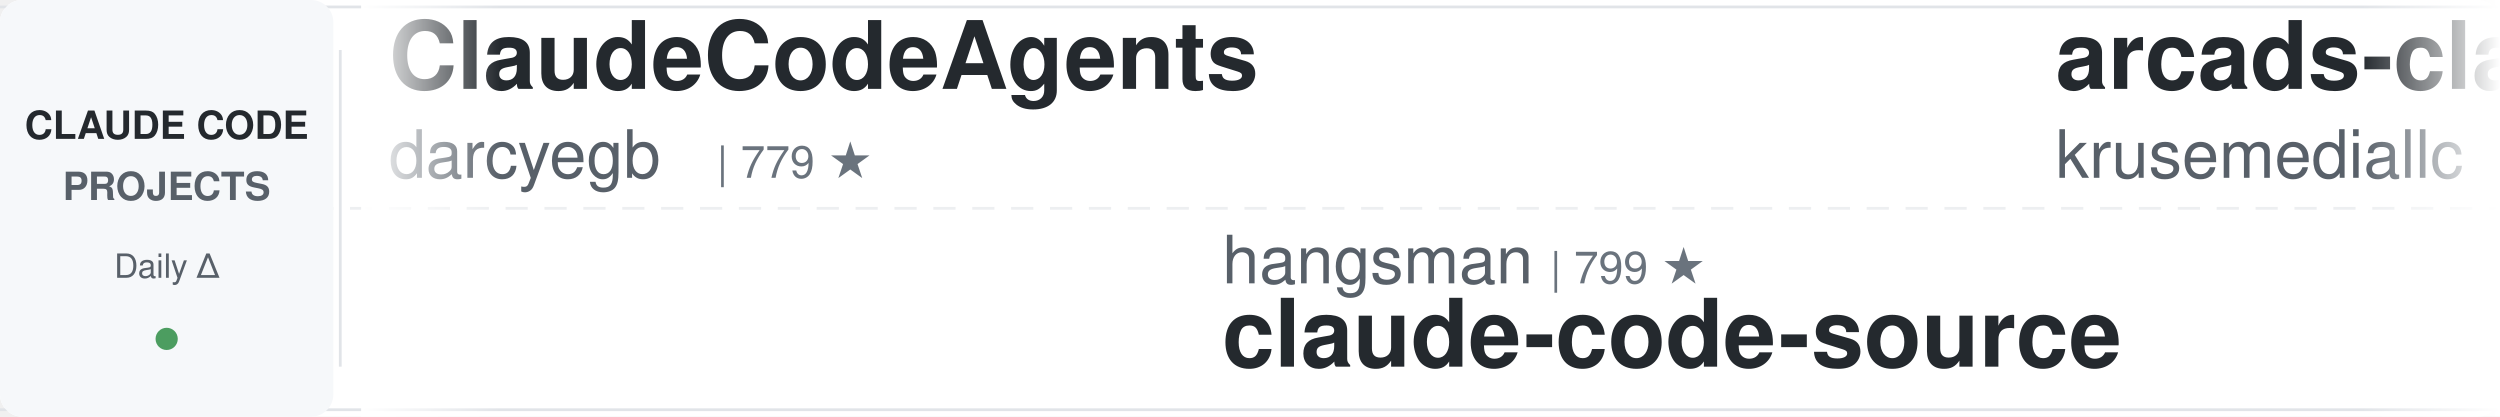
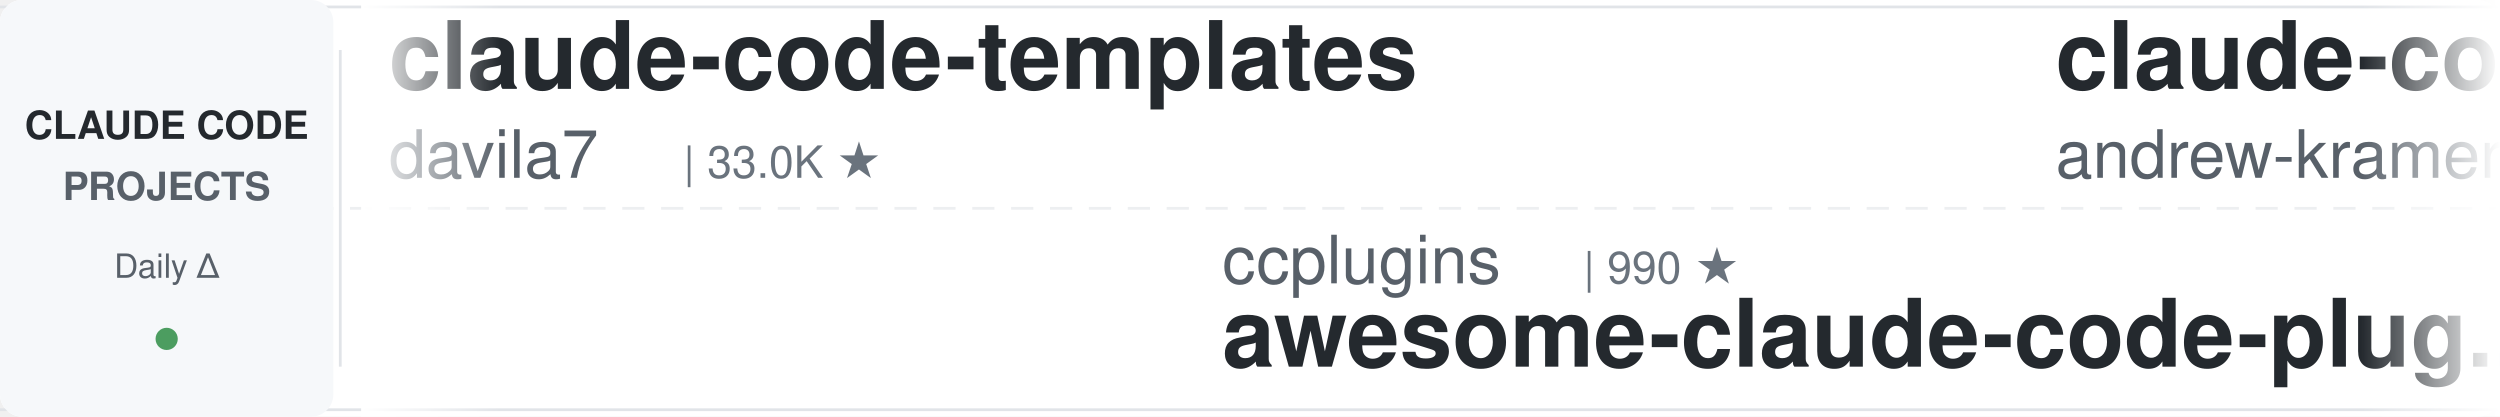
<svg xmlns="http://www.w3.org/2000/svg" width="900" height="150">
  <defs>
    <linearGradient id="leftFade" x1="0%" y1="0%" x2="100%" y2="0%">
      <stop offset="0%" style="stop-color:#ffffff;stop-opacity:1" />
      <stop offset="100%" style="stop-color:#ffffff;stop-opacity:0" />
    </linearGradient>
    <linearGradient id="rightFade" x1="0%" y1="0%" x2="100%" y2="0%">
      <stop offset="0%" style="stop-color:#ffffff;stop-opacity:0" />
      <stop offset="100%" style="stop-color:#ffffff;stop-opacity:1" />
    </linearGradient>
  </defs>
  <rect width="900" height="150" fill="#ffffff" rx="8" />
  <rect x="0" y="2" width="900" height="1" fill="#e1e4e8" />
  <rect x="0" y="147" width="900" height="1" fill="#e1e4e8" />
  <line x1="0" y1="75" x2="900" y2="75" stroke="#e1e4e8" stroke-width="1" stroke-dasharray="8 6" opacity="0.6" />
  <rect x="0" y="0" width="120" height="150" fill="#f6f8fa" rx="8" />
  <text x="60" y="50" font-family="-apple-system, BlinkMacSystemFont, 'Segoe UI', Helvetica, Arial, sans-serif" font-size="14" font-weight="600" fill="#24292e" text-anchor="middle">CLAUDE CODE</text>
  <text x="60" y="72" font-family="-apple-system, BlinkMacSystemFont, 'Segoe UI', Helvetica, Arial, sans-serif" font-size="14" font-weight="600" fill="#586069" text-anchor="middle">PROJECTS</text>
  <text x="60" y="100" font-family="-apple-system, BlinkMacSystemFont, 'Segoe UI', Helvetica, Arial, sans-serif" font-size="12" font-weight="500" fill="#586069" text-anchor="middle">Daily Δ</text>
  <circle cx="60" cy="122" r="4" fill="#22863a" opacity="0.8" />
  <rect x="122" y="18" width="1" height="114" fill="#e1e4e8" />
  <clipPath id="tickerClip">
    <rect x="130" y="0" width="770" height="150" />
  </clipPath>
  <g clip-path="url(#tickerClip)">
    <g id="tickerItems">
      <animateTransform attributeName="transform" attributeType="XML" type="translate" from="0 0" to="-3000 0" dur="54s" repeatCount="indefinite" />
      <g transform="translate(0, 0)">
-         <text x="140" y="32" font-family="-apple-system, BlinkMacSystemFont, 'Segoe UI', Helvetica, Arial, sans-serif" font-size="34" font-weight="600" fill="#24292e">ClaudeCodeAgents</text>
-         <text x="140" y="64" font-family="-apple-system, BlinkMacSystemFont, 'Segoe UI', Helvetica, Arial, sans-serif" font-size="24" font-weight="400" fill="#586069">darcyegb</text>
-         <text x="258" y="64" font-family="-apple-system, BlinkMacSystemFont, 'Segoe UI', Helvetica, Arial, sans-serif" font-size="16" font-weight="500" fill="#6a737d">| 779 ★</text>
+         <text x="140" y="32" font-family="-apple-system, BlinkMacSystemFont, 'Segoe UI', Helvetica, Arial, sans-serif" font-size="34" font-weight="600" fill="#24292e">claude-code-templates</text>
+         <text x="140" y="64" font-family="-apple-system, BlinkMacSystemFont, 'Segoe UI', Helvetica, Arial, sans-serif" font-size="24" font-weight="400" fill="#586069">davila7</text>
+         <text x="246" y="64" font-family="-apple-system, BlinkMacSystemFont, 'Segoe UI', Helvetica, Arial, sans-serif" font-size="16" font-weight="500" fill="#6a737d">| 33.0K ★</text>
      </g>
      <g transform="translate(300, 0)">
-         <text x="140" y="102" font-family="-apple-system, BlinkMacSystemFont, 'Segoe UI', Helvetica, Arial, sans-serif" font-size="24" font-weight="400" fill="#586069">hangsman</text>
-         <text x="258" y="102" font-family="-apple-system, BlinkMacSystemFont, 'Segoe UI', Helvetica, Arial, sans-serif" font-size="16" font-weight="500" fill="#6a737d">| 799 ★</text>
-         <text x="140" y="132" font-family="-apple-system, BlinkMacSystemFont, 'Segoe UI', Helvetica, Arial, sans-serif" font-size="34" font-weight="600" fill="#24292e">claude-code-source</text>
-       </g>
-       <g transform="translate(600, 0)">
-         <text x="140" y="32" font-family="-apple-system, BlinkMacSystemFont, 'Segoe UI', Helvetica, Arial, sans-serif" font-size="34" font-weight="600" fill="#24292e">arcads-claude-code</text>
-         <text x="140" y="64" font-family="-apple-system, BlinkMacSystemFont, 'Segoe UI', Helvetica, Arial, sans-serif" font-size="24" font-weight="400" fill="#586069">krusemediallc</text>
-         <text x="318" y="64" font-family="-apple-system, BlinkMacSystemFont, 'Segoe UI', Helvetica, Arial, sans-serif" font-size="16" font-weight="500" fill="#6a737d">| 1.6K ★</text>
-       </g>
-       <g transform="translate(900, 0)">
-         <text x="140" y="102" font-family="-apple-system, BlinkMacSystemFont, 'Segoe UI', Helvetica, Arial, sans-serif" font-size="24" font-weight="400" fill="#586069">ChrisWiles</text>
-         <text x="282" y="102" font-family="-apple-system, BlinkMacSystemFont, 'Segoe UI', Helvetica, Arial, sans-serif" font-size="16" font-weight="500" fill="#6a737d">| 6.1K ★</text>
-         <text x="140" y="132" font-family="-apple-system, BlinkMacSystemFont, 'Segoe UI', Helvetica, Arial, sans-serif" font-size="34" font-weight="600" fill="#24292e">claude-code-showcase</text>
-       </g>
-       <g transform="translate(1200, 0)">
-         <text x="140" y="32" font-family="-apple-system, BlinkMacSystemFont, 'Segoe UI', Helvetica, Arial, sans-serif" font-size="34" font-weight="600" fill="#24292e">claude-code-spec-workflo...</text>
-         <text x="140" y="64" font-family="-apple-system, BlinkMacSystemFont, 'Segoe UI', Helvetica, Arial, sans-serif" font-size="24" font-weight="400" fill="#586069">Pimzino</text>
-         <text x="246" y="64" font-family="-apple-system, BlinkMacSystemFont, 'Segoe UI', Helvetica, Arial, sans-serif" font-size="16" font-weight="500" fill="#6a737d">| 3.9K ★</text>
-       </g>
-       <g transform="translate(1500, 0)">
-         <text x="140" y="102" font-family="-apple-system, BlinkMacSystemFont, 'Segoe UI', Helvetica, Arial, sans-serif" font-size="24" font-weight="400" fill="#586069">feiskyer</text>
-         <text x="258" y="102" font-family="-apple-system, BlinkMacSystemFont, 'Segoe UI', Helvetica, Arial, sans-serif" font-size="16" font-weight="500" fill="#6a737d">| 1.7K ★</text>
-         <text x="140" y="132" font-family="-apple-system, BlinkMacSystemFont, 'Segoe UI', Helvetica, Arial, sans-serif" font-size="34" font-weight="600" fill="#24292e">claude-code-settings</text>
-       </g>
-       <g transform="translate(1800, 0)">
-         <text x="140" y="32" font-family="-apple-system, BlinkMacSystemFont, 'Segoe UI', Helvetica, Arial, sans-serif" font-size="34" font-weight="600" fill="#24292e">ECC</text>
-         <text x="140" y="64" font-family="-apple-system, BlinkMacSystemFont, 'Segoe UI', Helvetica, Arial, sans-serif" font-size="24" font-weight="400" fill="#586069">affaan-m</text>
-         <text x="258" y="64" font-family="-apple-system, BlinkMacSystemFont, 'Segoe UI', Helvetica, Arial, sans-serif" font-size="16" font-weight="500" fill="#6a737d">| 292.1K ★</text>
-       </g>
-       <g transform="translate(2100, 0)">
        <text x="140" y="102" font-family="-apple-system, BlinkMacSystemFont, 'Segoe UI', Helvetica, Arial, sans-serif" font-size="24" font-weight="400" fill="#586069">ccplugins</text>
        <text x="270" y="102" font-family="-apple-system, BlinkMacSystemFont, 'Segoe UI', Helvetica, Arial, sans-serif" font-size="16" font-weight="500" fill="#6a737d">| 990 ★</text>
        <text x="140" y="132" font-family="-apple-system, BlinkMacSystemFont, 'Segoe UI', Helvetica, Arial, sans-serif" font-size="34" font-weight="600" fill="#24292e">awesome-claude-code-plug...</text>
      </g>
+       <g transform="translate(600, 0)">
+         <text x="140" y="32" font-family="-apple-system, BlinkMacSystemFont, 'Segoe UI', Helvetica, Arial, sans-serif" font-size="34" font-weight="600" fill="#24292e">claude-code-source-build</text>
+         <text x="140" y="64" font-family="-apple-system, BlinkMacSystemFont, 'Segoe UI', Helvetica, Arial, sans-serif" font-size="24" font-weight="400" fill="#586069">andrew-kramer-inno</text>
+         <text x="378" y="64" font-family="-apple-system, BlinkMacSystemFont, 'Segoe UI', Helvetica, Arial, sans-serif" font-size="16" font-weight="500" fill="#6a737d">| 594 ★</text>
+       </g>
+       <g transform="translate(900, 0)">
+         <text x="140" y="102" font-family="-apple-system, BlinkMacSystemFont, 'Segoe UI', Helvetica, Arial, sans-serif" font-size="24" font-weight="400" fill="#586069">VoltAgent</text>
+         <text x="270" y="102" font-family="-apple-system, BlinkMacSystemFont, 'Segoe UI', Helvetica, Arial, sans-serif" font-size="16" font-weight="500" fill="#6a737d">| 26.2K ★</text>
+         <text x="140" y="132" font-family="-apple-system, BlinkMacSystemFont, 'Segoe UI', Helvetica, Arial, sans-serif" font-size="34" font-weight="600" fill="#24292e">awesome-claude-code-suba...</text>
+       </g>
+       <g transform="translate(1200, 0)">
+         <text x="140" y="32" font-family="-apple-system, BlinkMacSystemFont, 'Segoe UI', Helvetica, Arial, sans-serif" font-size="34" font-weight="600" fill="#24292e">learn-claude-code</text>
+         <text x="140" y="64" font-family="-apple-system, BlinkMacSystemFont, 'Segoe UI', Helvetica, Arial, sans-serif" font-size="24" font-weight="400" fill="#586069">shareAI-lab</text>
+         <text x="294" y="64" font-family="-apple-system, BlinkMacSystemFont, 'Segoe UI', Helvetica, Arial, sans-serif" font-size="16" font-weight="500" fill="#6a737d">| 79.5K ★</text>
+       </g>
+       <g transform="translate(1500, 0)">
+         <text x="140" y="102" font-family="-apple-system, BlinkMacSystemFont, 'Segoe UI', Helvetica, Arial, sans-serif" font-size="24" font-weight="400" fill="#586069">jqueryscript</text>
+         <text x="306" y="102" font-family="-apple-system, BlinkMacSystemFont, 'Segoe UI', Helvetica, Arial, sans-serif" font-size="16" font-weight="500" fill="#6a737d">| 540 ★</text>
+         <text x="140" y="132" font-family="-apple-system, BlinkMacSystemFont, 'Segoe UI', Helvetica, Arial, sans-serif" font-size="34" font-weight="600" fill="#24292e">awesome-claude-code</text>
+       </g>
+       <g transform="translate(1800, 0)">
+         <text x="140" y="32" font-family="-apple-system, BlinkMacSystemFont, 'Segoe UI', Helvetica, Arial, sans-serif" font-size="34" font-weight="600" fill="#24292e">claude-code-source</text>
+         <text x="140" y="64" font-family="-apple-system, BlinkMacSystemFont, 'Segoe UI', Helvetica, Arial, sans-serif" font-size="24" font-weight="400" fill="#586069">hangsman</text>
+         <text x="258" y="64" font-family="-apple-system, BlinkMacSystemFont, 'Segoe UI', Helvetica, Arial, sans-serif" font-size="16" font-weight="500" fill="#6a737d">| 799 ★</text>
+       </g>
+       <g transform="translate(2100, 0)">
+         <text x="140" y="102" font-family="-apple-system, BlinkMacSystemFont, 'Segoe UI', Helvetica, Arial, sans-serif" font-size="24" font-weight="400" fill="#586069">Chachamaru127</text>
+         <text x="318" y="102" font-family="-apple-system, BlinkMacSystemFont, 'Segoe UI', Helvetica, Arial, sans-serif" font-size="16" font-weight="500" fill="#6a737d">| 3.2K ★</text>
+         <text x="140" y="132" font-family="-apple-system, BlinkMacSystemFont, 'Segoe UI', Helvetica, Arial, sans-serif" font-size="34" font-weight="600" fill="#24292e">claude-code-harness</text>
+       </g>
      <g transform="translate(2400, 0)">
-         <text x="140" y="32" font-family="-apple-system, BlinkMacSystemFont, 'Segoe UI', Helvetica, Arial, sans-serif" font-size="34" font-weight="600" fill="#24292e">awesome-claude-code-tool...</text>
-         <text x="140" y="64" font-family="-apple-system, BlinkMacSystemFont, 'Segoe UI', Helvetica, Arial, sans-serif" font-size="24" font-weight="400" fill="#586069">rohitg00</text>
-         <text x="258" y="64" font-family="-apple-system, BlinkMacSystemFont, 'Segoe UI', Helvetica, Arial, sans-serif" font-size="16" font-weight="500" fill="#6a737d">| 2.8K ★</text>
+         <text x="140" y="32" font-family="-apple-system, BlinkMacSystemFont, 'Segoe UI', Helvetica, Arial, sans-serif" font-size="34" font-weight="600" fill="#24292e">how-claude-code-works</text>
+         <text x="140" y="64" font-family="-apple-system, BlinkMacSystemFont, 'Segoe UI', Helvetica, Arial, sans-serif" font-size="24" font-weight="400" fill="#586069">Windy3f3f3f3f</text>
+         <text x="318" y="64" font-family="-apple-system, BlinkMacSystemFont, 'Segoe UI', Helvetica, Arial, sans-serif" font-size="16" font-weight="500" fill="#6a737d">| 3.8K ★</text>
      </g>
      <g transform="translate(2700, 0)">
-         <text x="140" y="102" font-family="-apple-system, BlinkMacSystemFont, 'Segoe UI', Helvetica, Arial, sans-serif" font-size="24" font-weight="400" fill="#586069">shanraisshan</text>
-         <text x="306" y="102" font-family="-apple-system, BlinkMacSystemFont, 'Segoe UI', Helvetica, Arial, sans-serif" font-size="16" font-weight="500" fill="#6a737d">| 68.3K ★</text>
-         <text x="140" y="132" font-family="-apple-system, BlinkMacSystemFont, 'Segoe UI', Helvetica, Arial, sans-serif" font-size="34" font-weight="600" fill="#24292e">claude-code-best-practic...</text>
+         <text x="140" y="102" font-family="-apple-system, BlinkMacSystemFont, 'Segoe UI', Helvetica, Arial, sans-serif" font-size="24" font-weight="400" fill="#586069">luyao618</text>
+         <text x="258" y="102" font-family="-apple-system, BlinkMacSystemFont, 'Segoe UI', Helvetica, Arial, sans-serif" font-size="16" font-weight="500" fill="#6a737d">| 1.7K ★</text>
+         <text x="140" y="132" font-family="-apple-system, BlinkMacSystemFont, 'Segoe UI', Helvetica, Arial, sans-serif" font-size="34" font-weight="600" fill="#24292e">Claude-Code-Source-Study</text>
      </g>
      <g transform="translate(3000, 0)">
-         <text x="140" y="32" font-family="-apple-system, BlinkMacSystemFont, 'Segoe UI', Helvetica, Arial, sans-serif" font-size="34" font-weight="600" fill="#24292e">ClaudeCodeAgents</text>
-         <text x="140" y="64" font-family="-apple-system, BlinkMacSystemFont, 'Segoe UI', Helvetica, Arial, sans-serif" font-size="24" font-weight="400" fill="#586069">darcyegb</text>
-         <text x="258" y="64" font-family="-apple-system, BlinkMacSystemFont, 'Segoe UI', Helvetica, Arial, sans-serif" font-size="16" font-weight="500" fill="#6a737d">| 779 ★</text>
+         <text x="140" y="32" font-family="-apple-system, BlinkMacSystemFont, 'Segoe UI', Helvetica, Arial, sans-serif" font-size="34" font-weight="600" fill="#24292e">claude-code-templates</text>
+         <text x="140" y="64" font-family="-apple-system, BlinkMacSystemFont, 'Segoe UI', Helvetica, Arial, sans-serif" font-size="24" font-weight="400" fill="#586069">davila7</text>
+         <text x="246" y="64" font-family="-apple-system, BlinkMacSystemFont, 'Segoe UI', Helvetica, Arial, sans-serif" font-size="16" font-weight="500" fill="#6a737d">| 33.0K ★</text>
      </g>
      <g transform="translate(3300, 0)">
-         <text x="140" y="102" font-family="-apple-system, BlinkMacSystemFont, 'Segoe UI', Helvetica, Arial, sans-serif" font-size="24" font-weight="400" fill="#586069">hangsman</text>
-         <text x="258" y="102" font-family="-apple-system, BlinkMacSystemFont, 'Segoe UI', Helvetica, Arial, sans-serif" font-size="16" font-weight="500" fill="#6a737d">| 799 ★</text>
-         <text x="140" y="132" font-family="-apple-system, BlinkMacSystemFont, 'Segoe UI', Helvetica, Arial, sans-serif" font-size="34" font-weight="600" fill="#24292e">claude-code-source</text>
+         <text x="140" y="102" font-family="-apple-system, BlinkMacSystemFont, 'Segoe UI', Helvetica, Arial, sans-serif" font-size="24" font-weight="400" fill="#586069">ccplugins</text>
+         <text x="270" y="102" font-family="-apple-system, BlinkMacSystemFont, 'Segoe UI', Helvetica, Arial, sans-serif" font-size="16" font-weight="500" fill="#6a737d">| 990 ★</text>
+         <text x="140" y="132" font-family="-apple-system, BlinkMacSystemFont, 'Segoe UI', Helvetica, Arial, sans-serif" font-size="34" font-weight="600" fill="#24292e">awesome-claude-code-plug...</text>
      </g>
      <g transform="translate(3600, 0)">
-         <text x="140" y="32" font-family="-apple-system, BlinkMacSystemFont, 'Segoe UI', Helvetica, Arial, sans-serif" font-size="34" font-weight="600" fill="#24292e">arcads-claude-code</text>
-         <text x="140" y="64" font-family="-apple-system, BlinkMacSystemFont, 'Segoe UI', Helvetica, Arial, sans-serif" font-size="24" font-weight="400" fill="#586069">krusemediallc</text>
-         <text x="318" y="64" font-family="-apple-system, BlinkMacSystemFont, 'Segoe UI', Helvetica, Arial, sans-serif" font-size="16" font-weight="500" fill="#6a737d">| 1.6K ★</text>
+         <text x="140" y="32" font-family="-apple-system, BlinkMacSystemFont, 'Segoe UI', Helvetica, Arial, sans-serif" font-size="34" font-weight="600" fill="#24292e">claude-code-source-build</text>
+         <text x="140" y="64" font-family="-apple-system, BlinkMacSystemFont, 'Segoe UI', Helvetica, Arial, sans-serif" font-size="24" font-weight="400" fill="#586069">andrew-kramer-inno</text>
+         <text x="378" y="64" font-family="-apple-system, BlinkMacSystemFont, 'Segoe UI', Helvetica, Arial, sans-serif" font-size="16" font-weight="500" fill="#6a737d">| 594 ★</text>
      </g>
      <g transform="translate(3900, 0)">
-         <text x="140" y="102" font-family="-apple-system, BlinkMacSystemFont, 'Segoe UI', Helvetica, Arial, sans-serif" font-size="24" font-weight="400" fill="#586069">ChrisWiles</text>
-         <text x="282" y="102" font-family="-apple-system, BlinkMacSystemFont, 'Segoe UI', Helvetica, Arial, sans-serif" font-size="16" font-weight="500" fill="#6a737d">| 6.1K ★</text>
-         <text x="140" y="132" font-family="-apple-system, BlinkMacSystemFont, 'Segoe UI', Helvetica, Arial, sans-serif" font-size="34" font-weight="600" fill="#24292e">claude-code-showcase</text>
+         <text x="140" y="102" font-family="-apple-system, BlinkMacSystemFont, 'Segoe UI', Helvetica, Arial, sans-serif" font-size="24" font-weight="400" fill="#586069">VoltAgent</text>
+         <text x="270" y="102" font-family="-apple-system, BlinkMacSystemFont, 'Segoe UI', Helvetica, Arial, sans-serif" font-size="16" font-weight="500" fill="#6a737d">| 26.2K ★</text>
+         <text x="140" y="132" font-family="-apple-system, BlinkMacSystemFont, 'Segoe UI', Helvetica, Arial, sans-serif" font-size="34" font-weight="600" fill="#24292e">awesome-claude-code-suba...</text>
      </g>
    </g>
  </g>
  <rect x="130" y="0" width="50" height="150" fill="url(#leftFade)" />
  <rect x="850" y="0" width="50" height="150" fill="url(#rightFade)" />
</svg>
